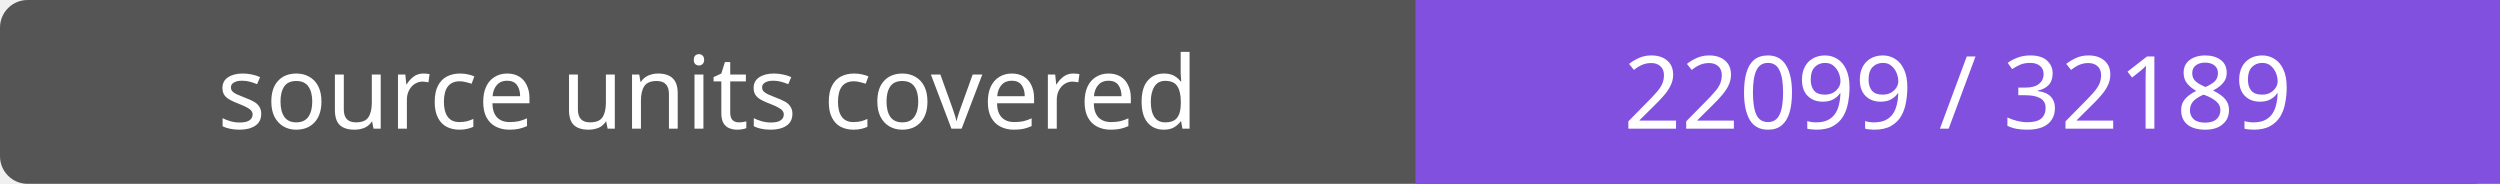
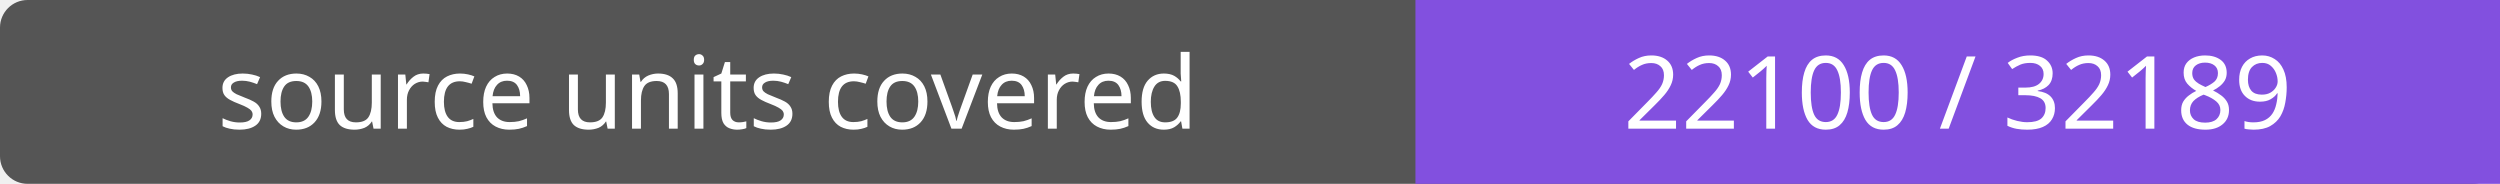
- <svg xmlns="http://www.w3.org/2000/svg" width="272" height="20" role="img" aria-label="source units covered: 22099 / 32189">
+ <svg xmlns="http://www.w3.org/2000/svg" width="272" height="20" role="img" aria-label="source units covered: 22100 / 32189">
  <rect width="272" height="20" rx="3" fill="#555" />
  <path fill="#8250df" d="M154 0h118v20H154z" />
  <g fill="#fff" text-anchor="middle" font-family="Verdana,sans-serif" font-size="11">
    <text x="77.0" y="14">source units covered</text>
-     <text x="213.0" y="14">22099 / 32189</text>
+     <text x="213.0" y="14">22100 / 32189</text>
  </g>
</svg>
